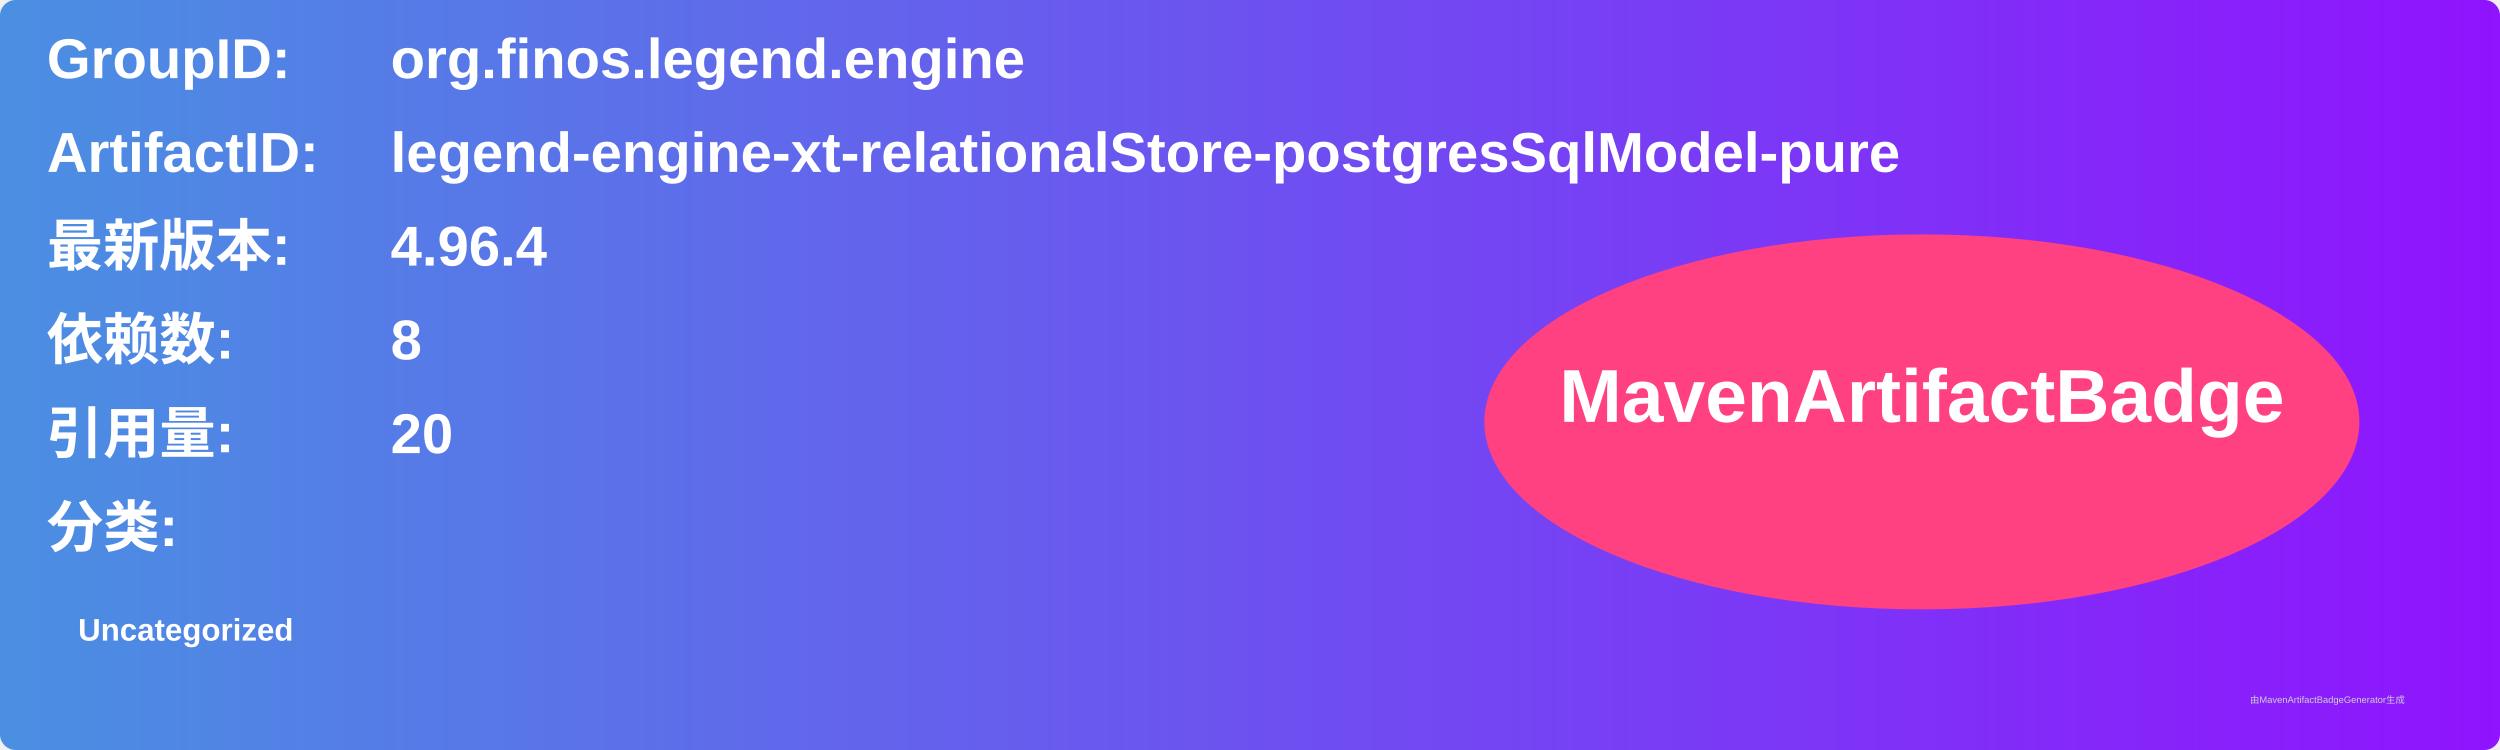
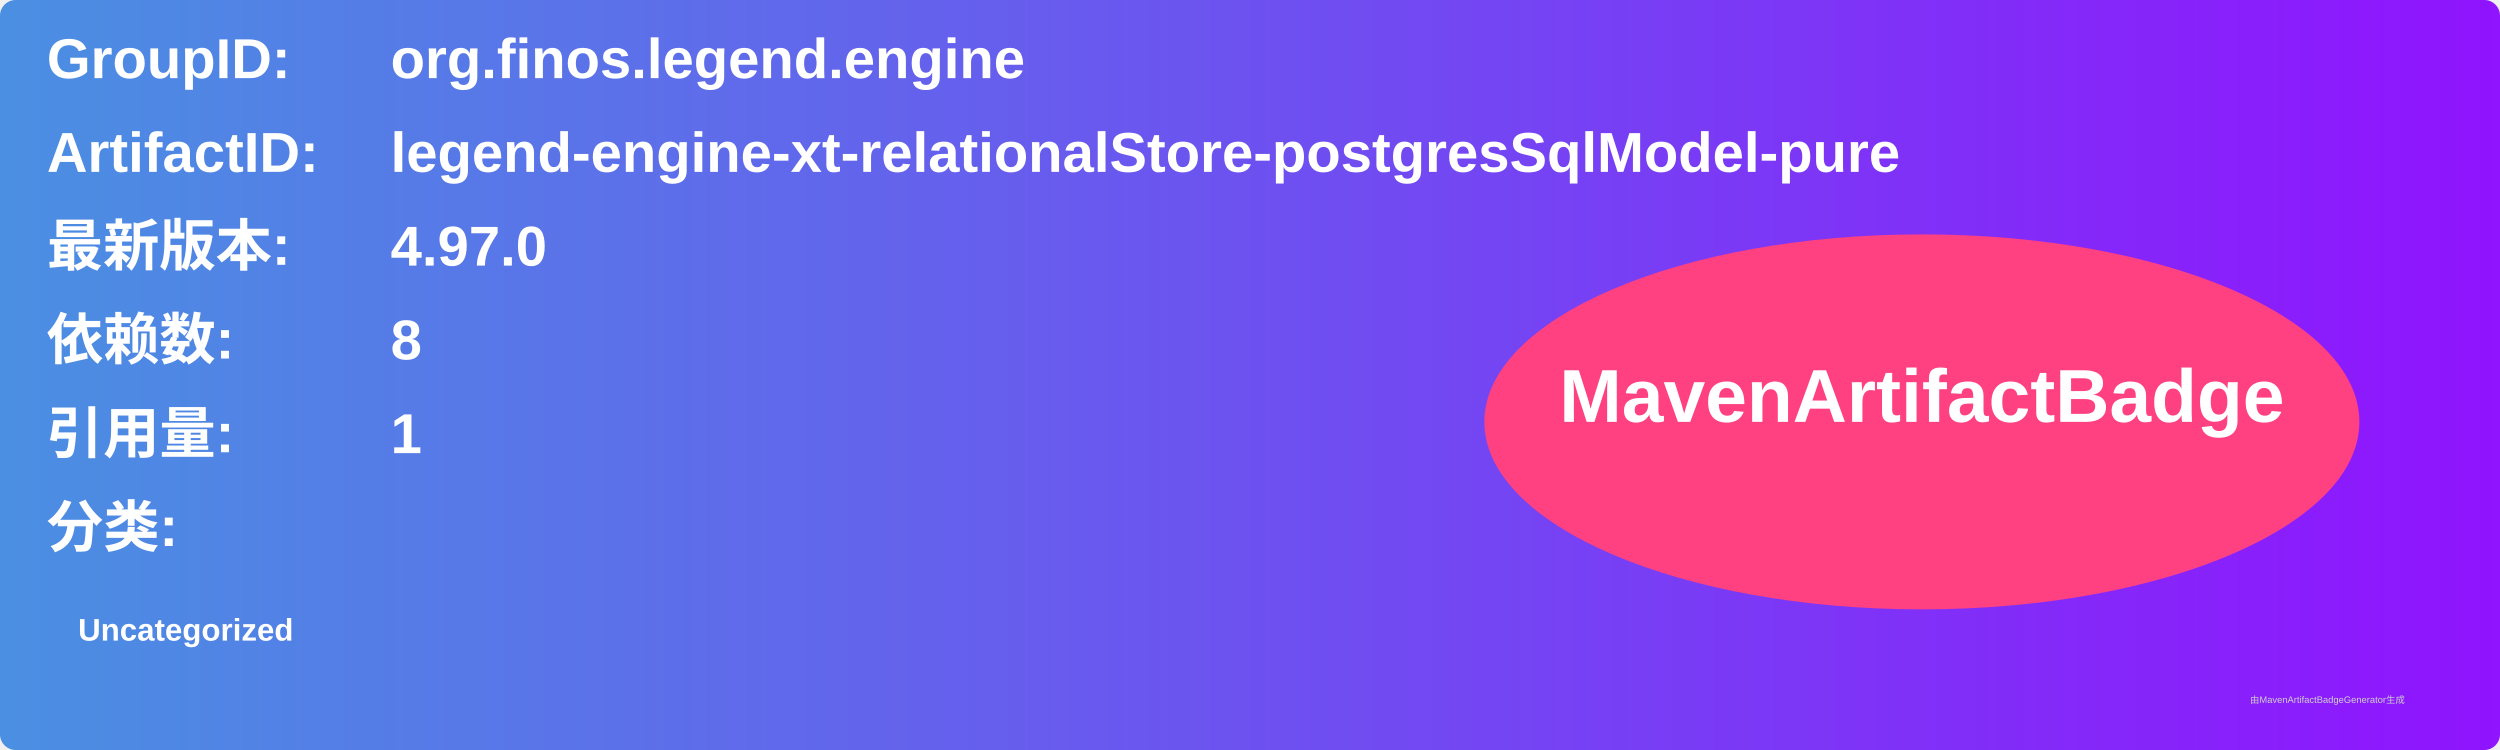
<svg xmlns="http://www.w3.org/2000/svg" width="800" height="240" viewBox="0 0 800 240">
  <linearGradient id="grad" x1="0%" y1="0%" x2="100%" y2="0%">
    <stop offset="0%" stop-color="#4a90e2" />
    <stop offset="100%" stop-color="#9013fe" />
  </linearGradient>
  <rect width="100%" height="100%" rx="5" ry="5" fill="url(#grad)" />
  <g transform="translate(15, 15)">
    <text x="0" y="10" font-family="Arial" font-size="18" fill="white" font-weight="bold" width="260">GroupID:</text>
    <text x="110" y="10" font-family="Arial" font-size="18" fill="white" font-weight="bold" width="460">org.finos.legend.engine</text>
    <text x="0" y="40" font-family="Arial" font-size="18" fill="white" font-weight="bold" width="260">ArtifactID:</text>
    <text x="110" y="40" font-family="Arial" font-size="18" fill="white" font-weight="bold" width="460">legend-engine-xt-relationalStore-postgresSqlModel-pure</text>
    <text x="0" y="70" font-family="Arial" font-size="18" fill="white" font-weight="bold">最新版本:</text>
    <text x="110" y="70" font-family="Arial" font-size="18" fill="white" font-weight="bold">
-       <tspan font-weight="bold">4.96.4</tspan>
+       <tspan font-weight="bold">4.97.0</tspan>
    </text>
    <text x="0" y="100" font-family="Arial" font-size="18" fill="white" font-weight="bold">依赖数: </text>
    <text x="110" y="100" font-family="Arial" font-size="18" fill="white">
      <tspan font-weight="bold">8</tspan>
    </text>
    <text x="0" y="130" font-family="Arial" font-size="18" fill="white" font-weight="bold">引用量: </text>
    <text x="110" y="130" font-family="Arial" font-size="18" fill="white">
-       <tspan font-weight="bold">20</tspan>
+       <tspan font-weight="bold">1</tspan>
    </text>
    <text x="0" y="160" font-family="Arial" font-size="18" fill="white" font-weight="bold">分类:</text>
    <text x="10" y="190" font-family="Arial" font-size="10" fill="white">
      <tspan font-weight="bold">Uncategorized</tspan>
    </text>
    <ellipse cx="600" cy="120" rx="140" ry="60" fill="#ff4081" />
    <text x="600" y="120" text-anchor="middle" font-family="Arial" font-size="24" fill="white" font-weight="bold">MavenArtifactBadge</text>
  </g>
  <text x="720" y="225" font-family="Arial" font-size="3" fill="#d0d0d0">由MavenArtifactBadgeGenerator生成</text>
</svg>
